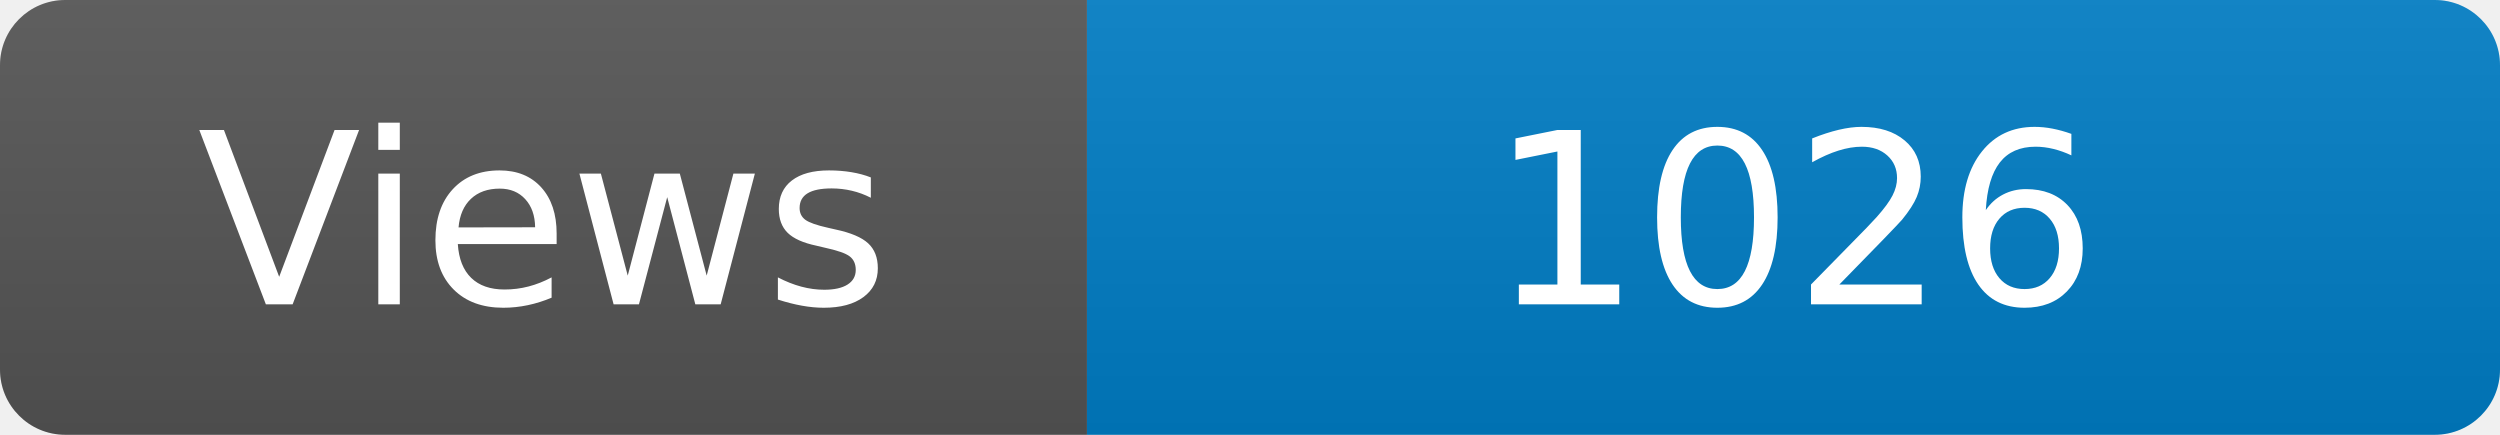
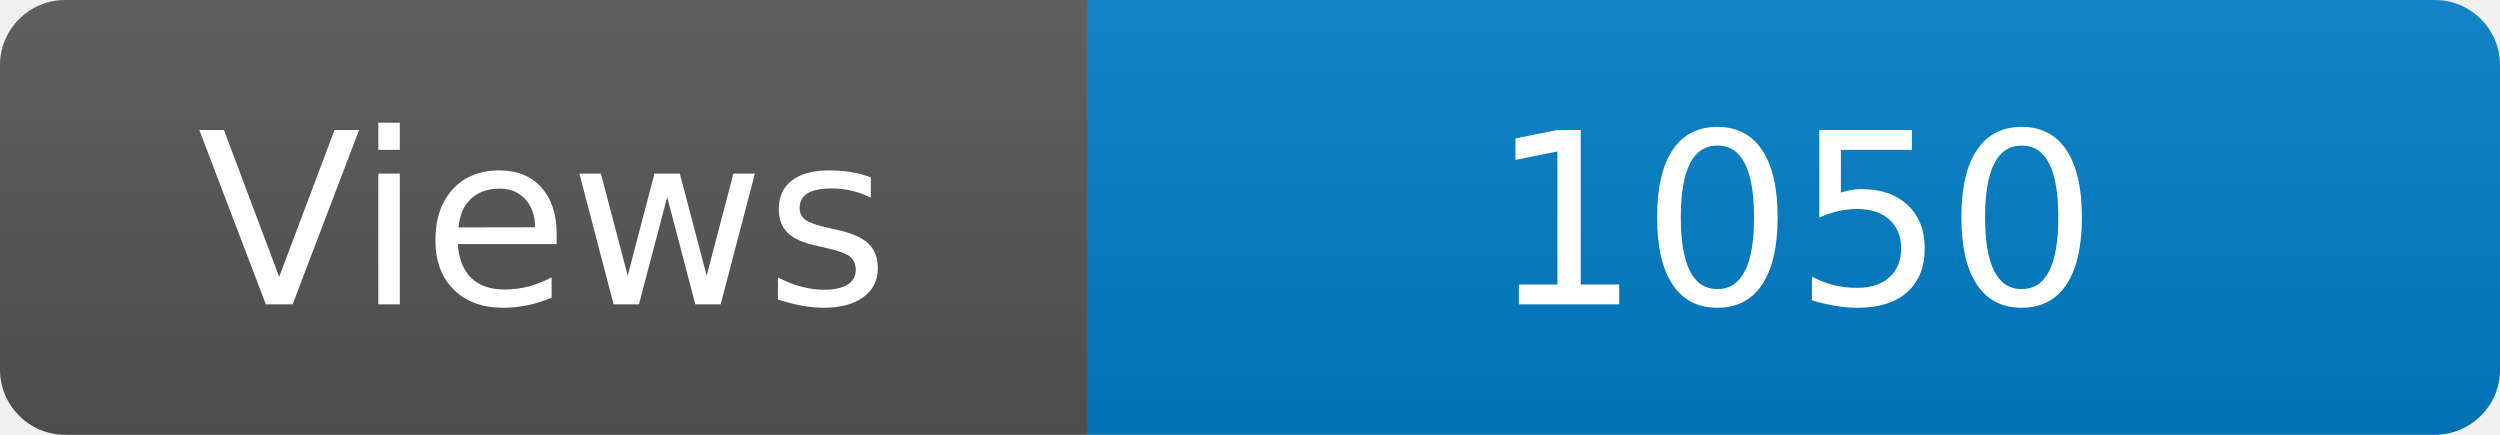
<svg xmlns="http://www.w3.org/2000/svg" width="115" height="20" role="img" aria-label="Maintained?: yes">
  <linearGradient id="s" x2="0" y2="100%">
    <stop offset="0" stop-color="#bbb" stop-opacity=".1" />
    <stop offset="1" stop-opacity=".1" />
  </linearGradient>
  <clipPath id="r">
    <rect width="115" height="20" rx="3" fill="#fff" />
  </clipPath>
  <g clip-path="url(#r)">
    <rect width="50" height="20" fill="#555" />
    <rect x="50" width="160" height="20" fill="#007ec6" />
    <rect width="115" height="20" fill="url(#s)" />
  </g>
  <g fill="#fff" text-anchor="middle" font-family="Verdana,Geneva,DejaVu Sans,sans-serif" font-size="110">
    <text x="250" y="140" transform="scale(.1)" fill="#fff">Views</text>
-     <text x="825" y="140" transform="scale(.1)" fill="#fff">1026</text>
+     <text x="825" y="140" transform="scale(.1)" fill="#fff">1050</text>
  </g>
</svg>
